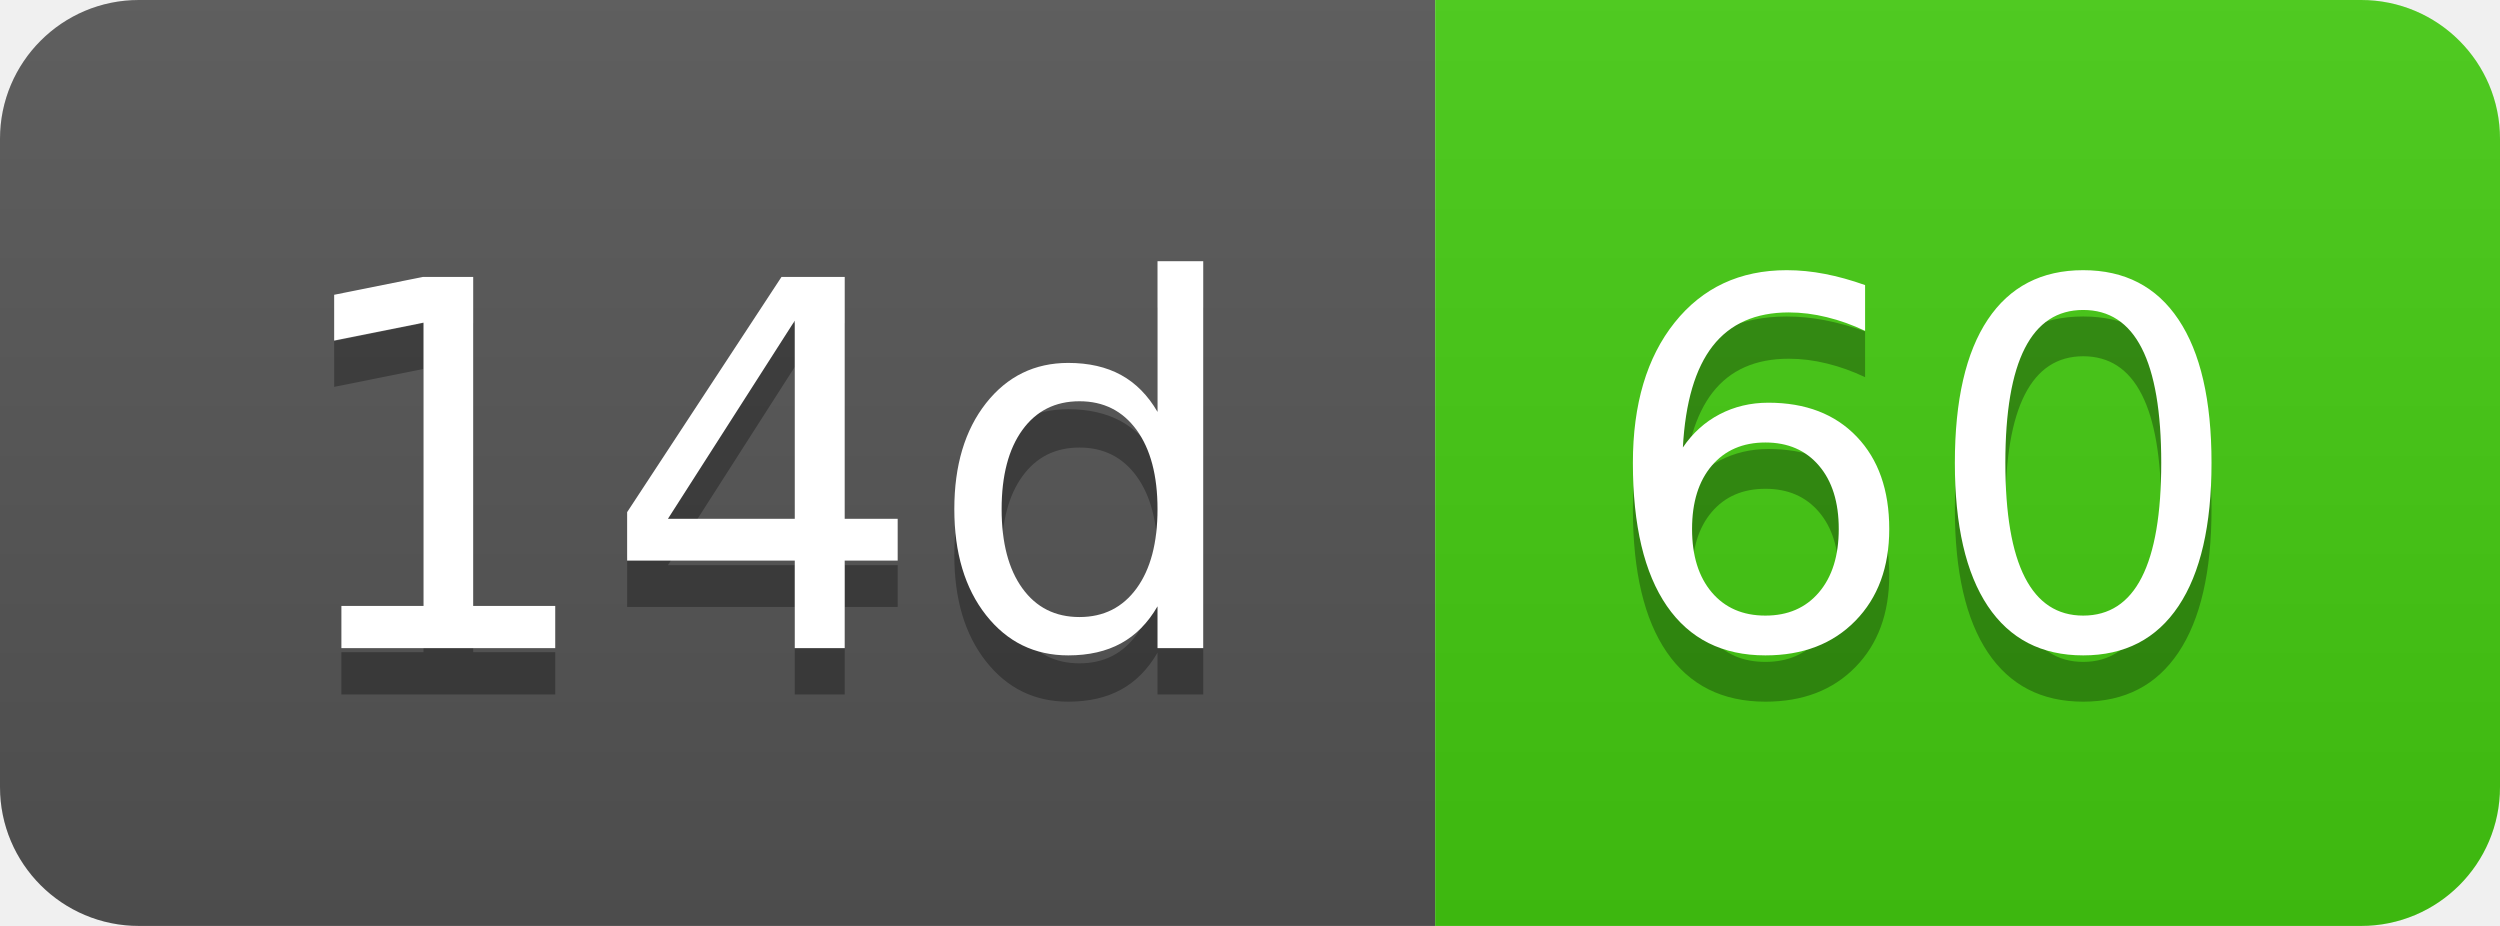
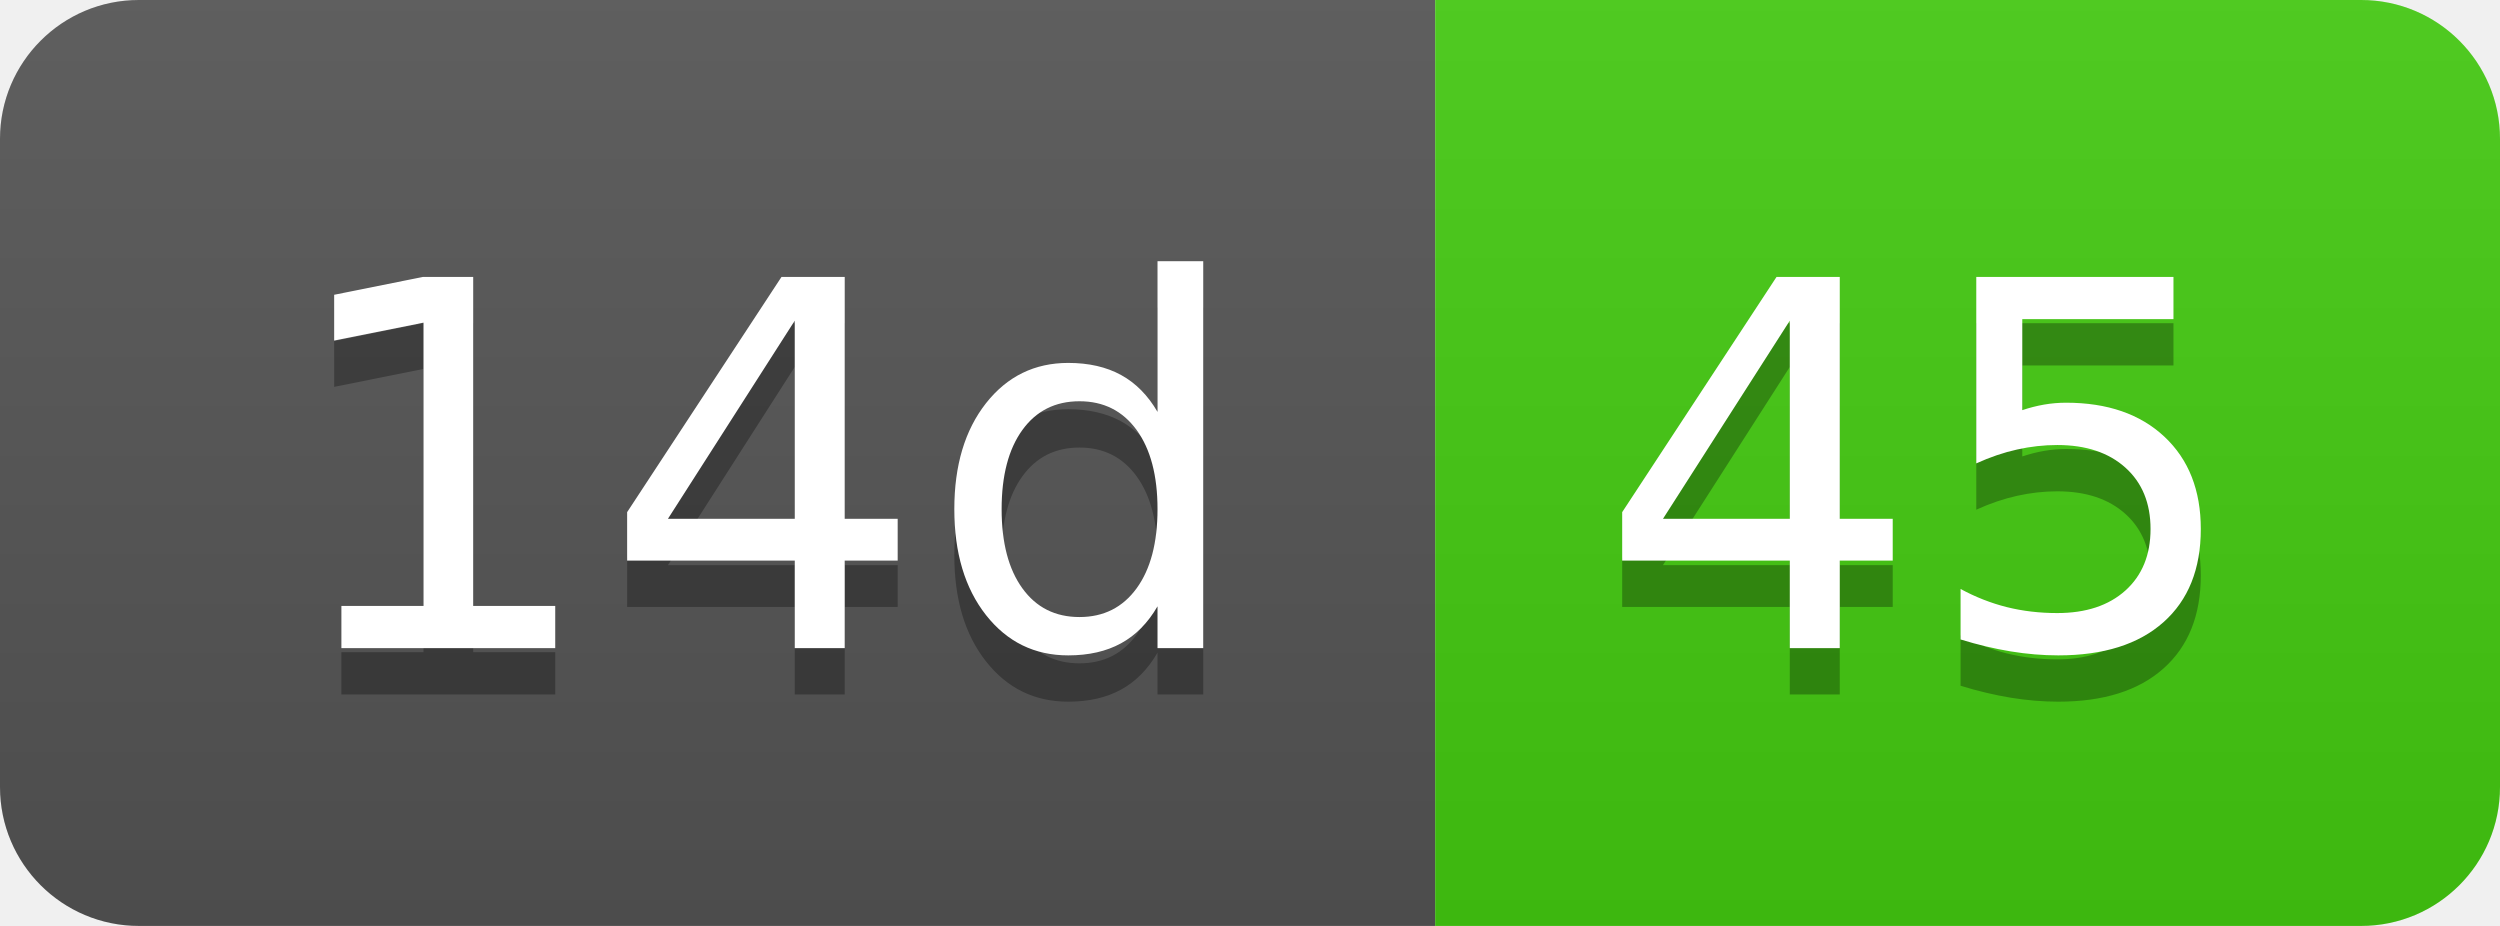
- <svg xmlns="http://www.w3.org/2000/svg" width="54" height="20" role="img" aria-label="14d: 60">
+ <svg xmlns="http://www.w3.org/2000/svg" width="54" height="20" role="img" aria-label="14d: 45">
  <linearGradient id="s" x2="0" y2="100%">
    <stop offset="0" stop-color="#bbb" stop-opacity=".1" />
    <stop offset="1" stop-opacity=".1" />
  </linearGradient>
  <clipPath id="r">
    <rect width="54" height="20" rx="3" fill="#fff" />
  </clipPath>
  <g clip-path="url(#r)">
    <rect width="31" height="20" fill="#555" />
    <rect x="31" width="23" height="20" fill="#4c1" />
    <rect width="54" height="20" fill="url(#s)" />
  </g>
  <g fill="#fff" text-anchor="middle" font-family="Verdana,Geneva,DejaVu Sans,sans-serif" text-rendering="geometricPrecision" font-size="110">
    <text aria-hidden="true" x="165" y="150" fill="#010101" fill-opacity=".3" transform="scale(.1)" textLength="210">14d</text>
    <text x="165" y="140" transform="scale(.1)" fill="#fff" textLength="210">14d</text>
-     <text aria-hidden="true" x="415" y="150" fill="#010101" fill-opacity=".3" transform="scale(.1)" textLength="130">60</text>
-     <text x="415" y="140" transform="scale(.1)" fill="#fff" textLength="130">60</text>
+     <text aria-hidden="true" x="415" y="150" fill="#010101" fill-opacity=".3" transform="scale(.1)" textLength="130">45</text>
+     <text x="415" y="140" transform="scale(.1)" fill="#fff" textLength="130">45</text>
  </g>
</svg>
